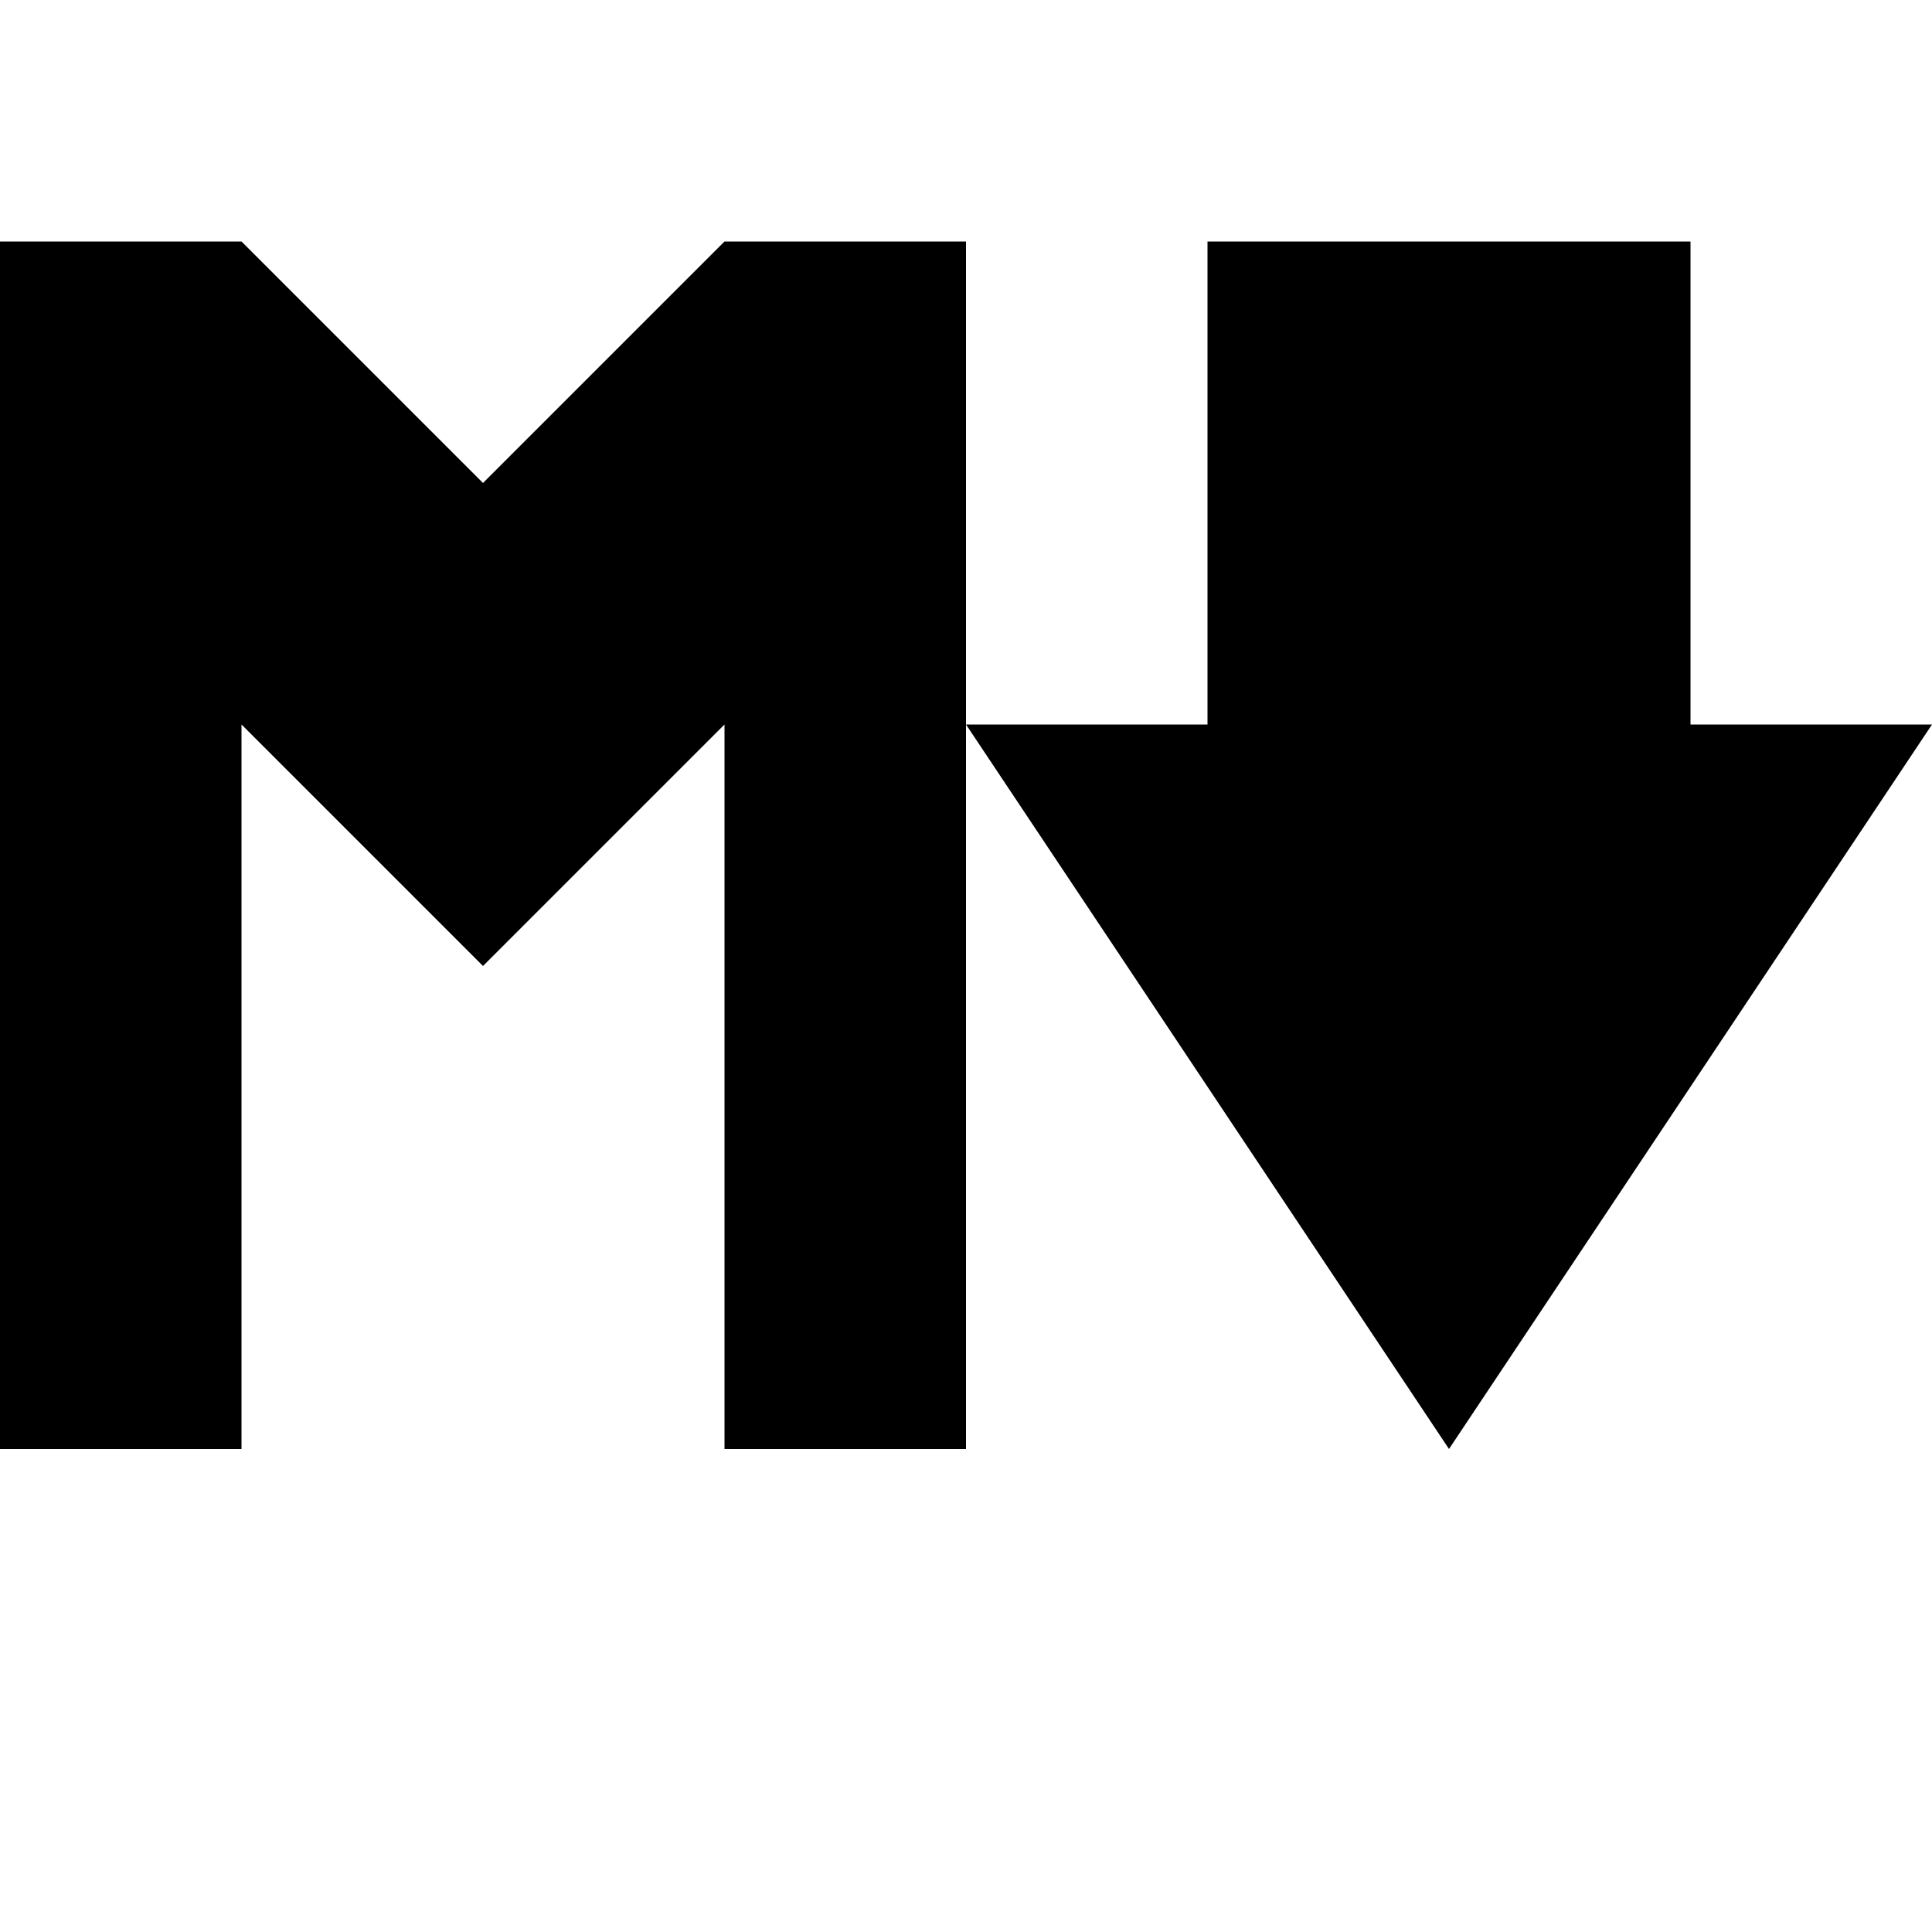
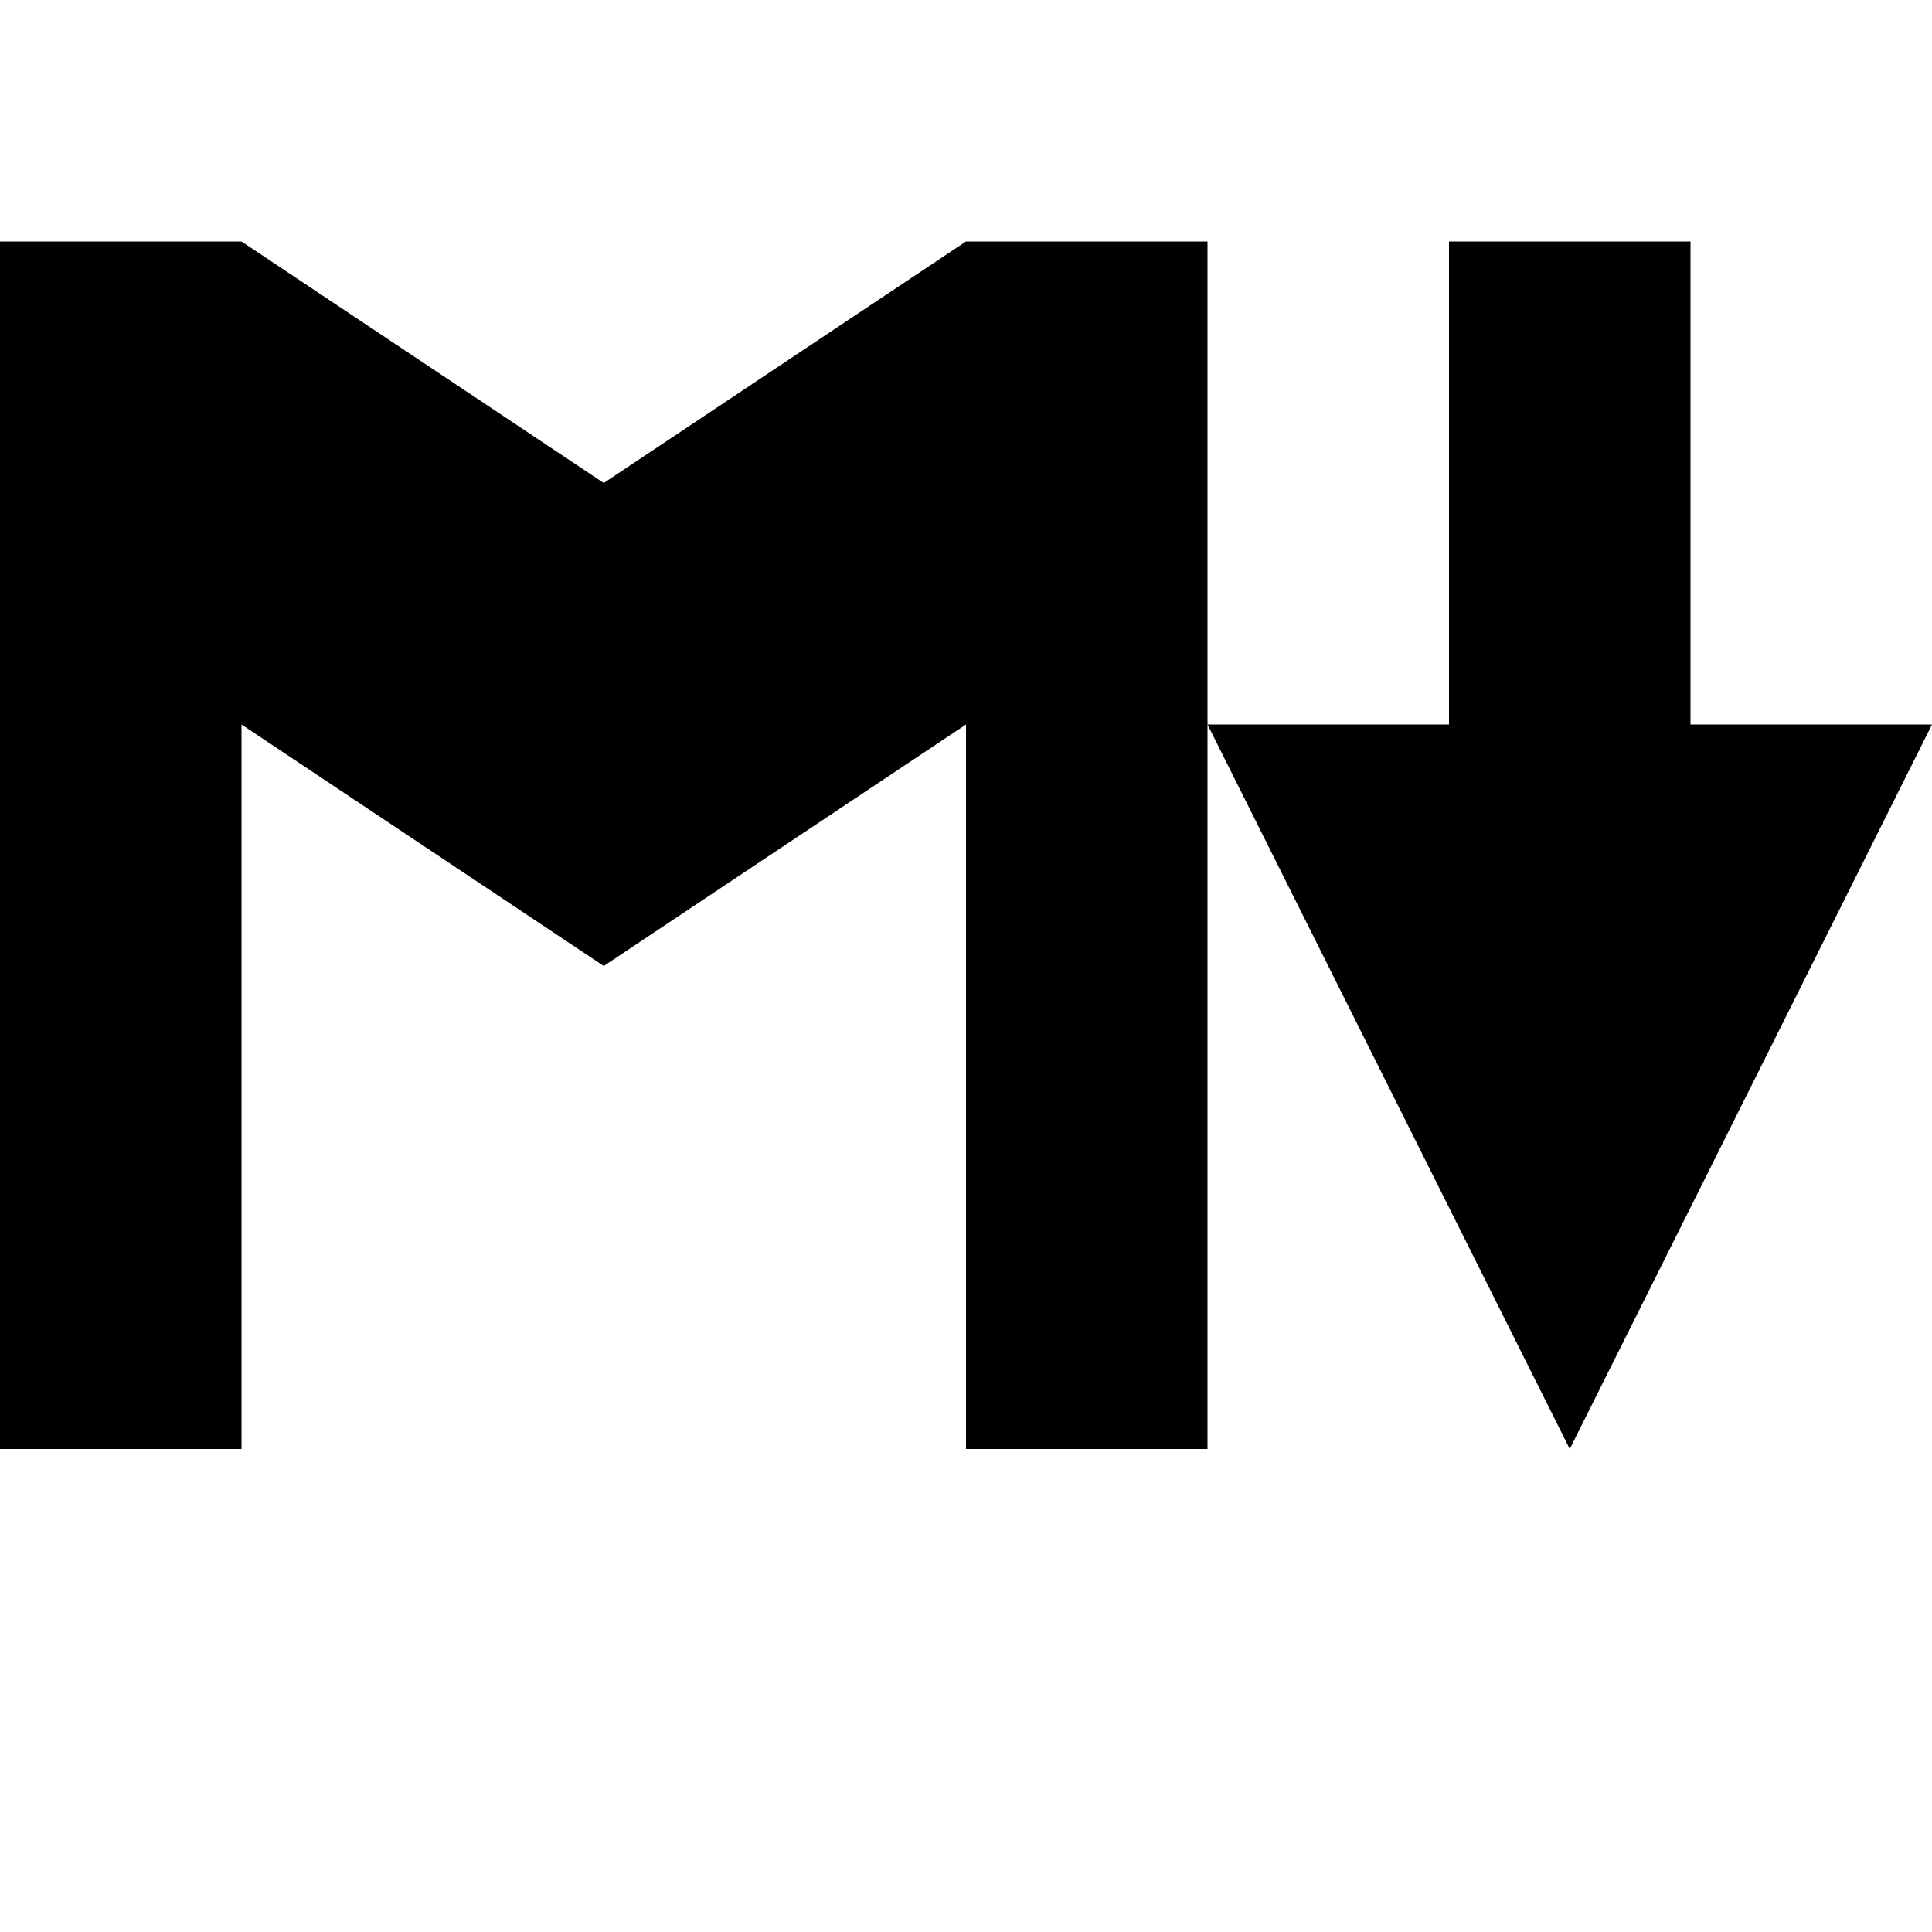
<svg xmlns="http://www.w3.org/2000/svg" viewBox="0 0 8 8">
-   <path d="M5,3 5,1 7,1 7,3 8,3 6,6 4,3 M0,6 0,1 1,1 2,2 3,1 4,1 4,6 3,6 3,3 2,4 1,3 1,6" />
+   <path d="M6,3 6,1 7,1 7,3 8,3 6.5,6 5,3 M0,6 0,1 1,1 2.5,2 4,1 5,1 5,6 4,6 4,3 2.5,4 1,3 1,6" />
</svg>
